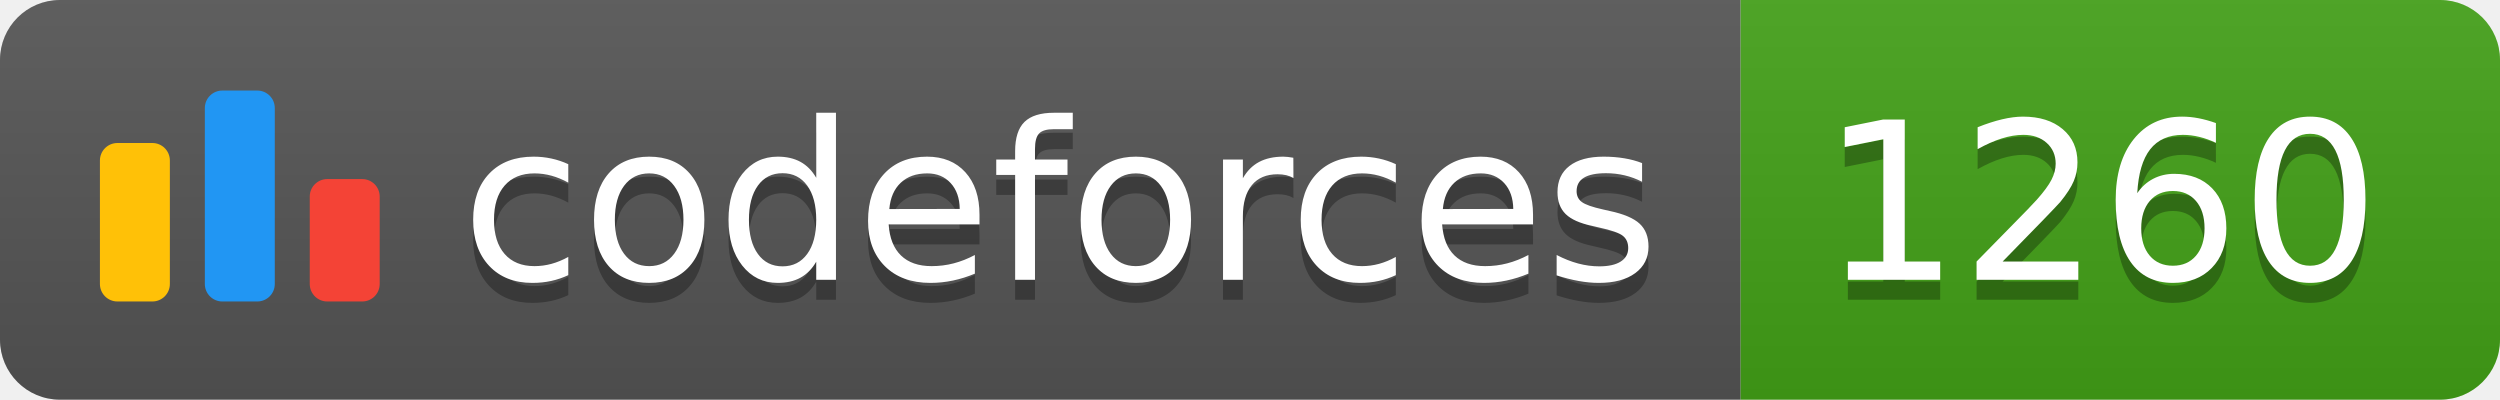
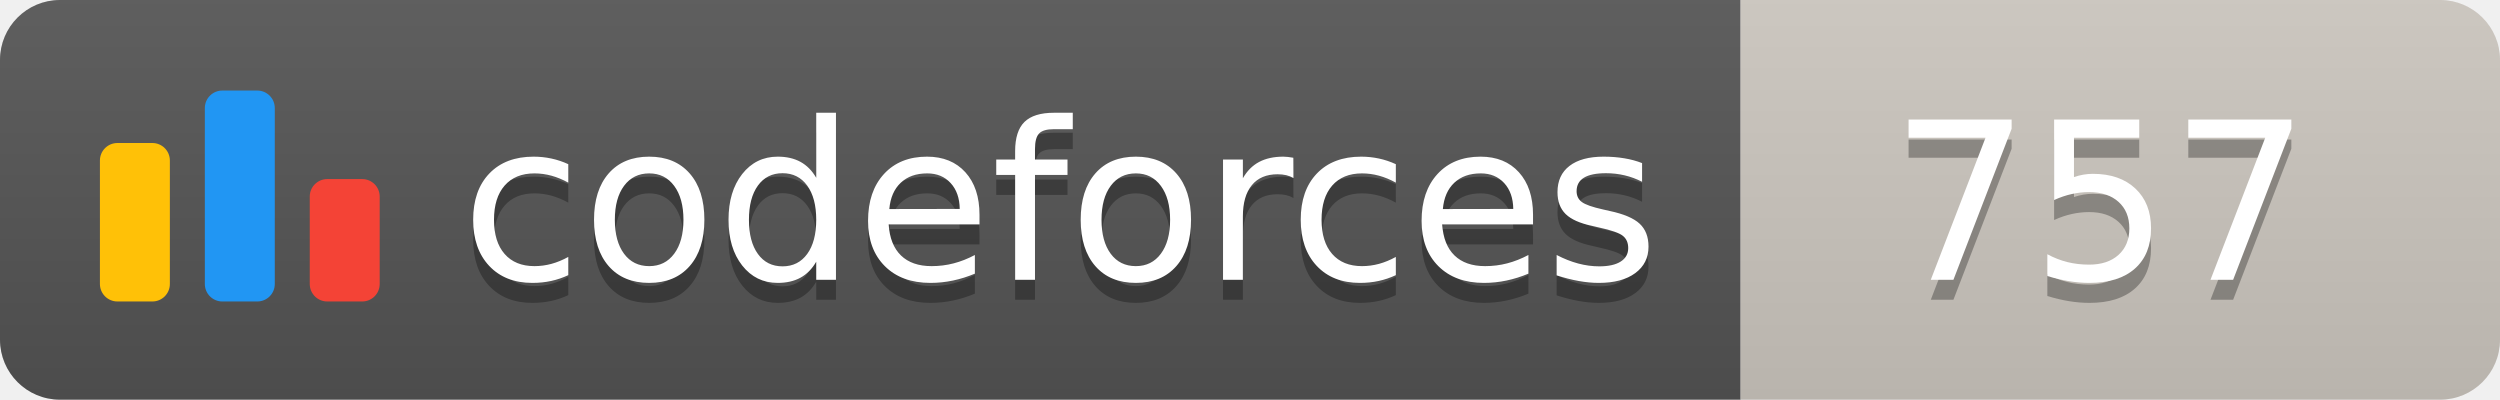
<svg xmlns="http://www.w3.org/2000/svg" width="125.1" height="20">
  <linearGradient id="smooth" x2="0" y2="100%">
    <stop offset="0" stop-color="#bbb" stop-opacity=".1" />
    <stop offset="1" stop-opacity=".1" />
  </linearGradient>
  <clipPath id="round">
    <rect width="125.1" height="20" rx="3" fill="#fff" />
  </clipPath>
  <g clip-path="url(#round)">
    <rect width="87.1" height="20" fill="#555" />
-     <rect x="87.1" width="38.0" height="20" fill="#43A217" />
+     <rect x="87.1" width="38.0" height="20" fill="#cec8c1" />
    <rect width="125.1" height="20" fill="url(#smooth)" />
  </g>
  <g fill="#fff" text-anchor="middle" font-family="DejaVu Sans,Verdana,Geneva,sans-serif" font-size="110">
    <svg x="5" y="3" class="logo" width="14" height="14" viewBox="0 0 32 25" fill="none">
      <rect y="6" width="8" height="18.125" rx="2" fill="#FFC107" />
      <rect x="24" y="10.125" width="8" height="14" rx="2" fill="#F44336" />
      <rect x="12" width="8" height="24.125" rx="2" fill="#2196F3" />
    </svg>
    <text x="530.5" y="150" fill="#010101" fill-opacity=".3" transform="scale(0.1)" textLength="601.0" lengthAdjust="spacing">codeforces
        </text>
    <text x="530.5" y="140" transform="scale(0.1)" textLength="601.0" lengthAdjust="spacing">codeforces</text>
-     <text x="1051.0" y="150" fill="#010101" fill-opacity=".3" transform="scale(0.1)" textLength="280.0" lengthAdjust="spacing">1260
+     <text x="1051.0" y="150" fill="#010101" fill-opacity=".3" transform="scale(0.1)" textLength="280.0" lengthAdjust="spacing">757
        </text>
-     <text x="1051.0" y="140" transform="scale(0.1)" textLength="280.0" lengthAdjust="spacing">1260</text>
+     <text x="1051.0" y="140" transform="scale(0.1)" textLength="280.0" lengthAdjust="spacing">757</text>
  </g>
</svg>
